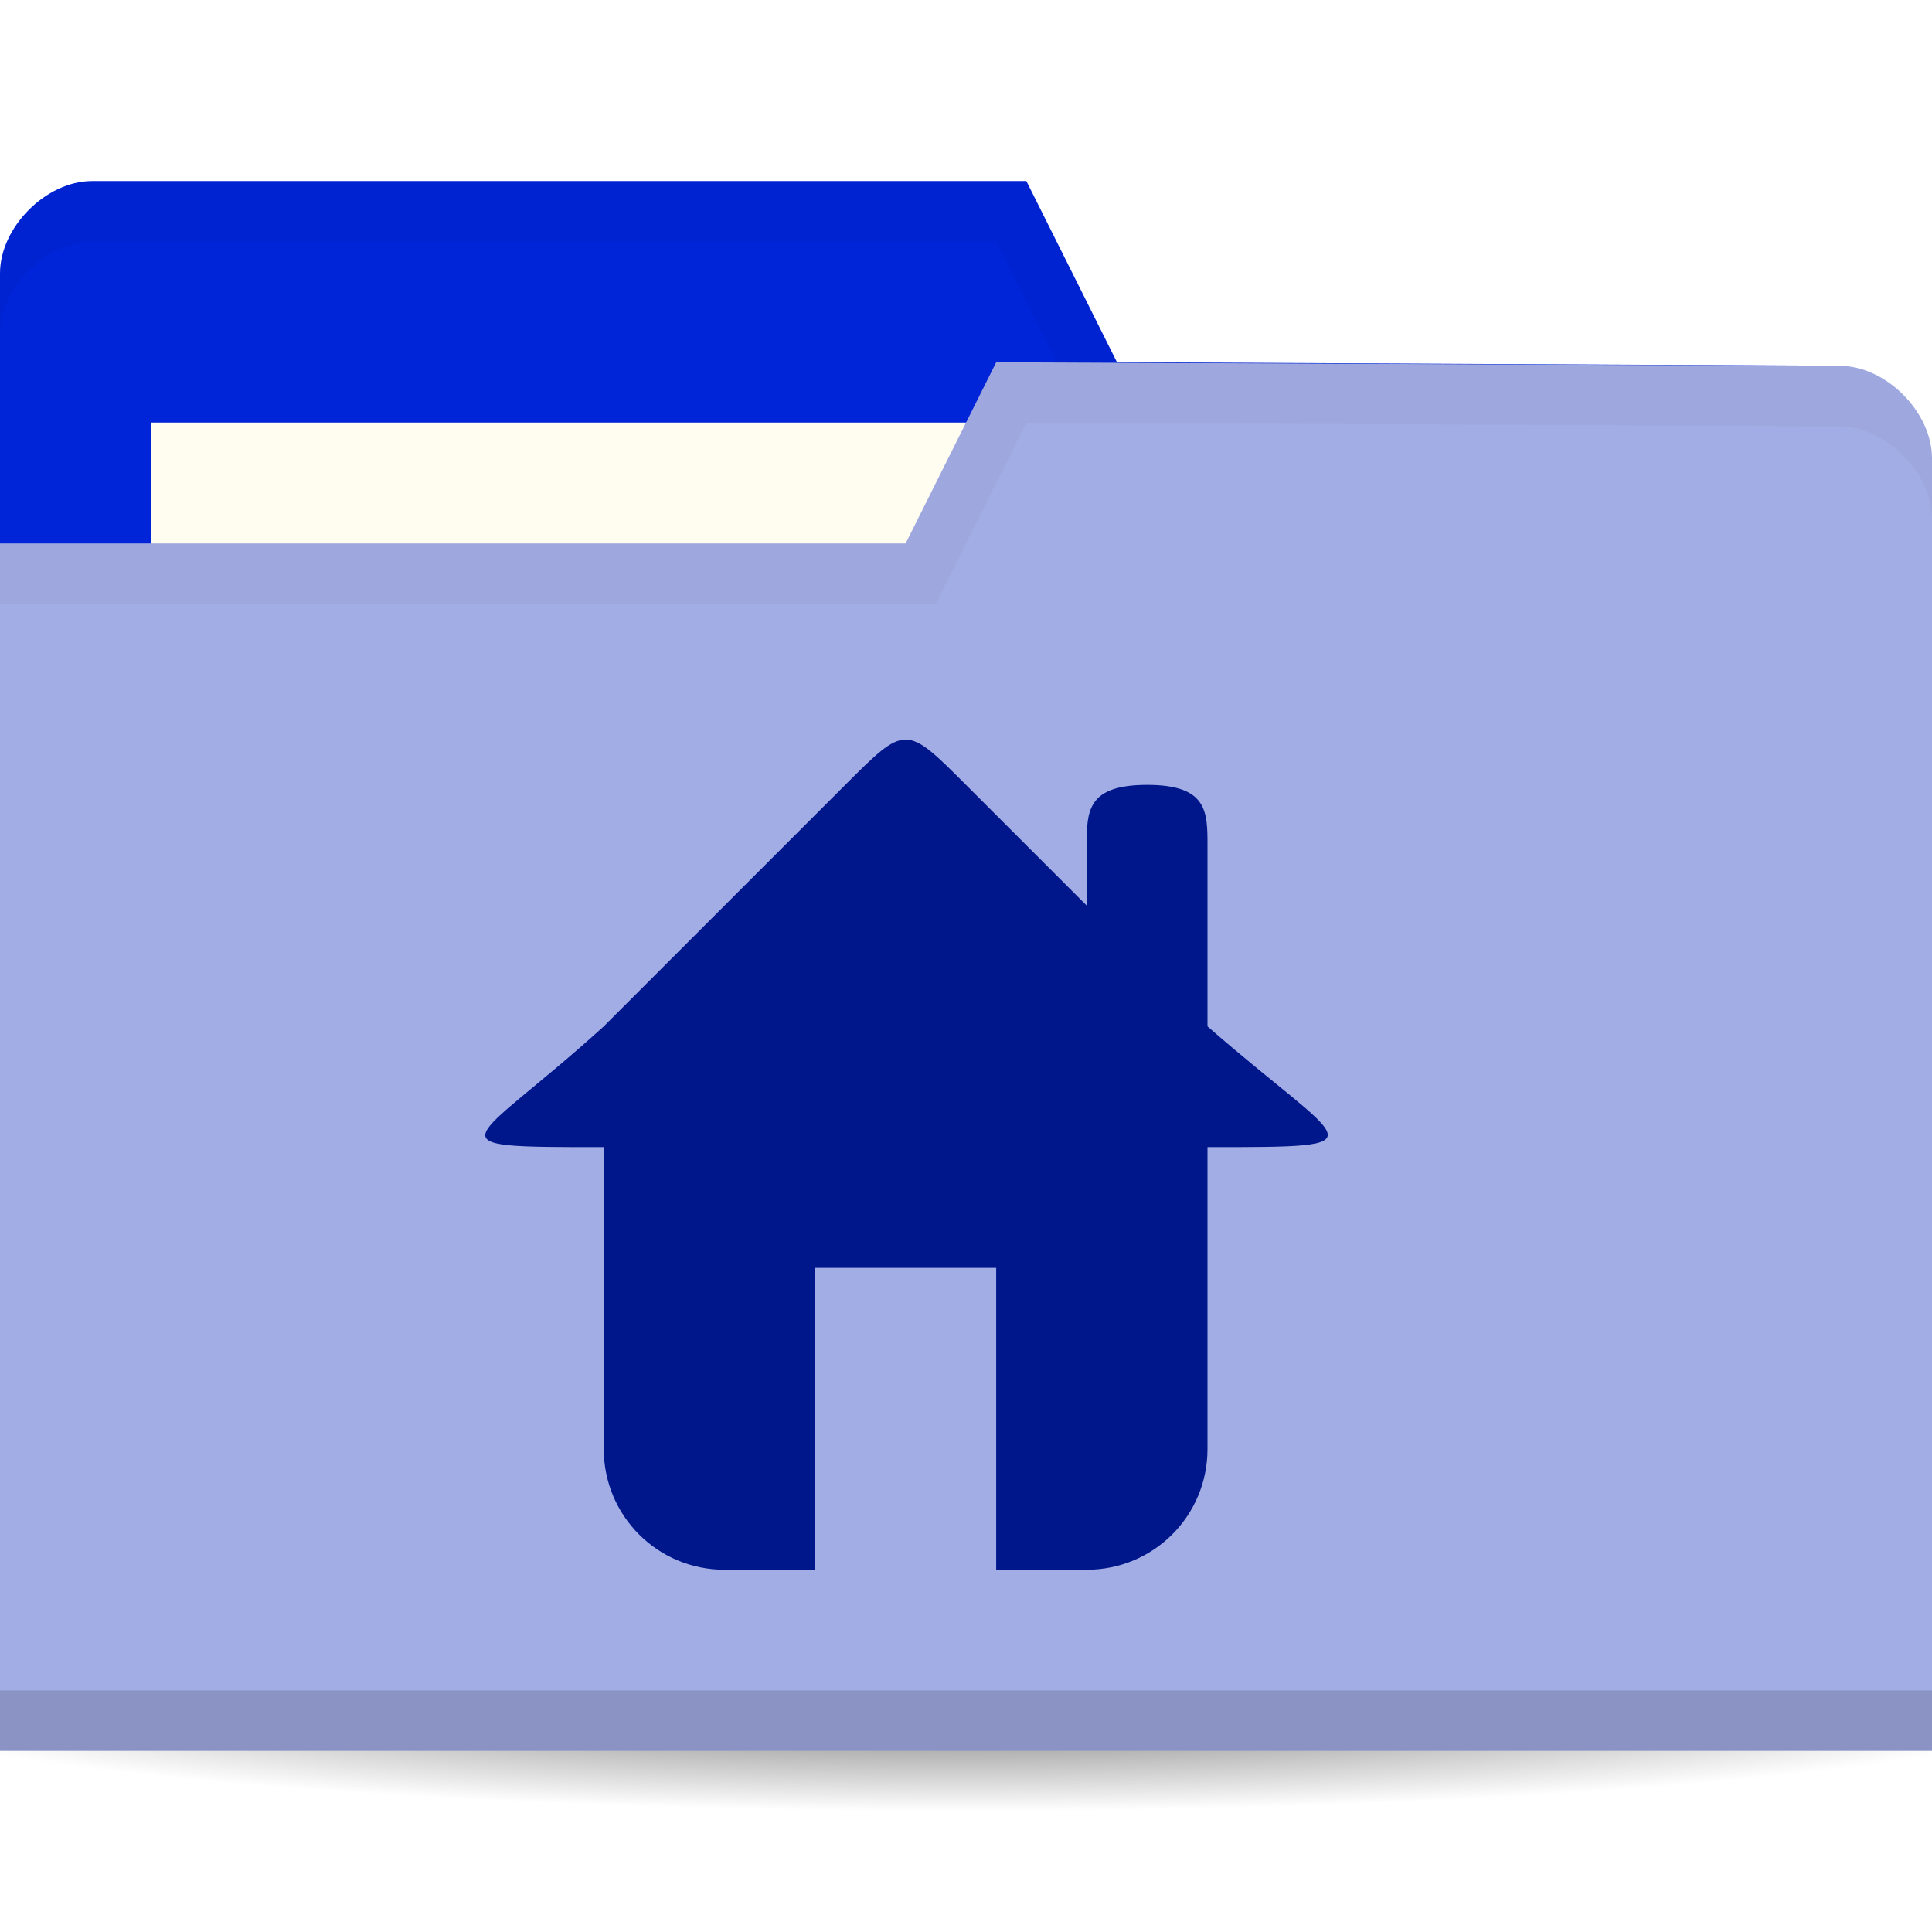
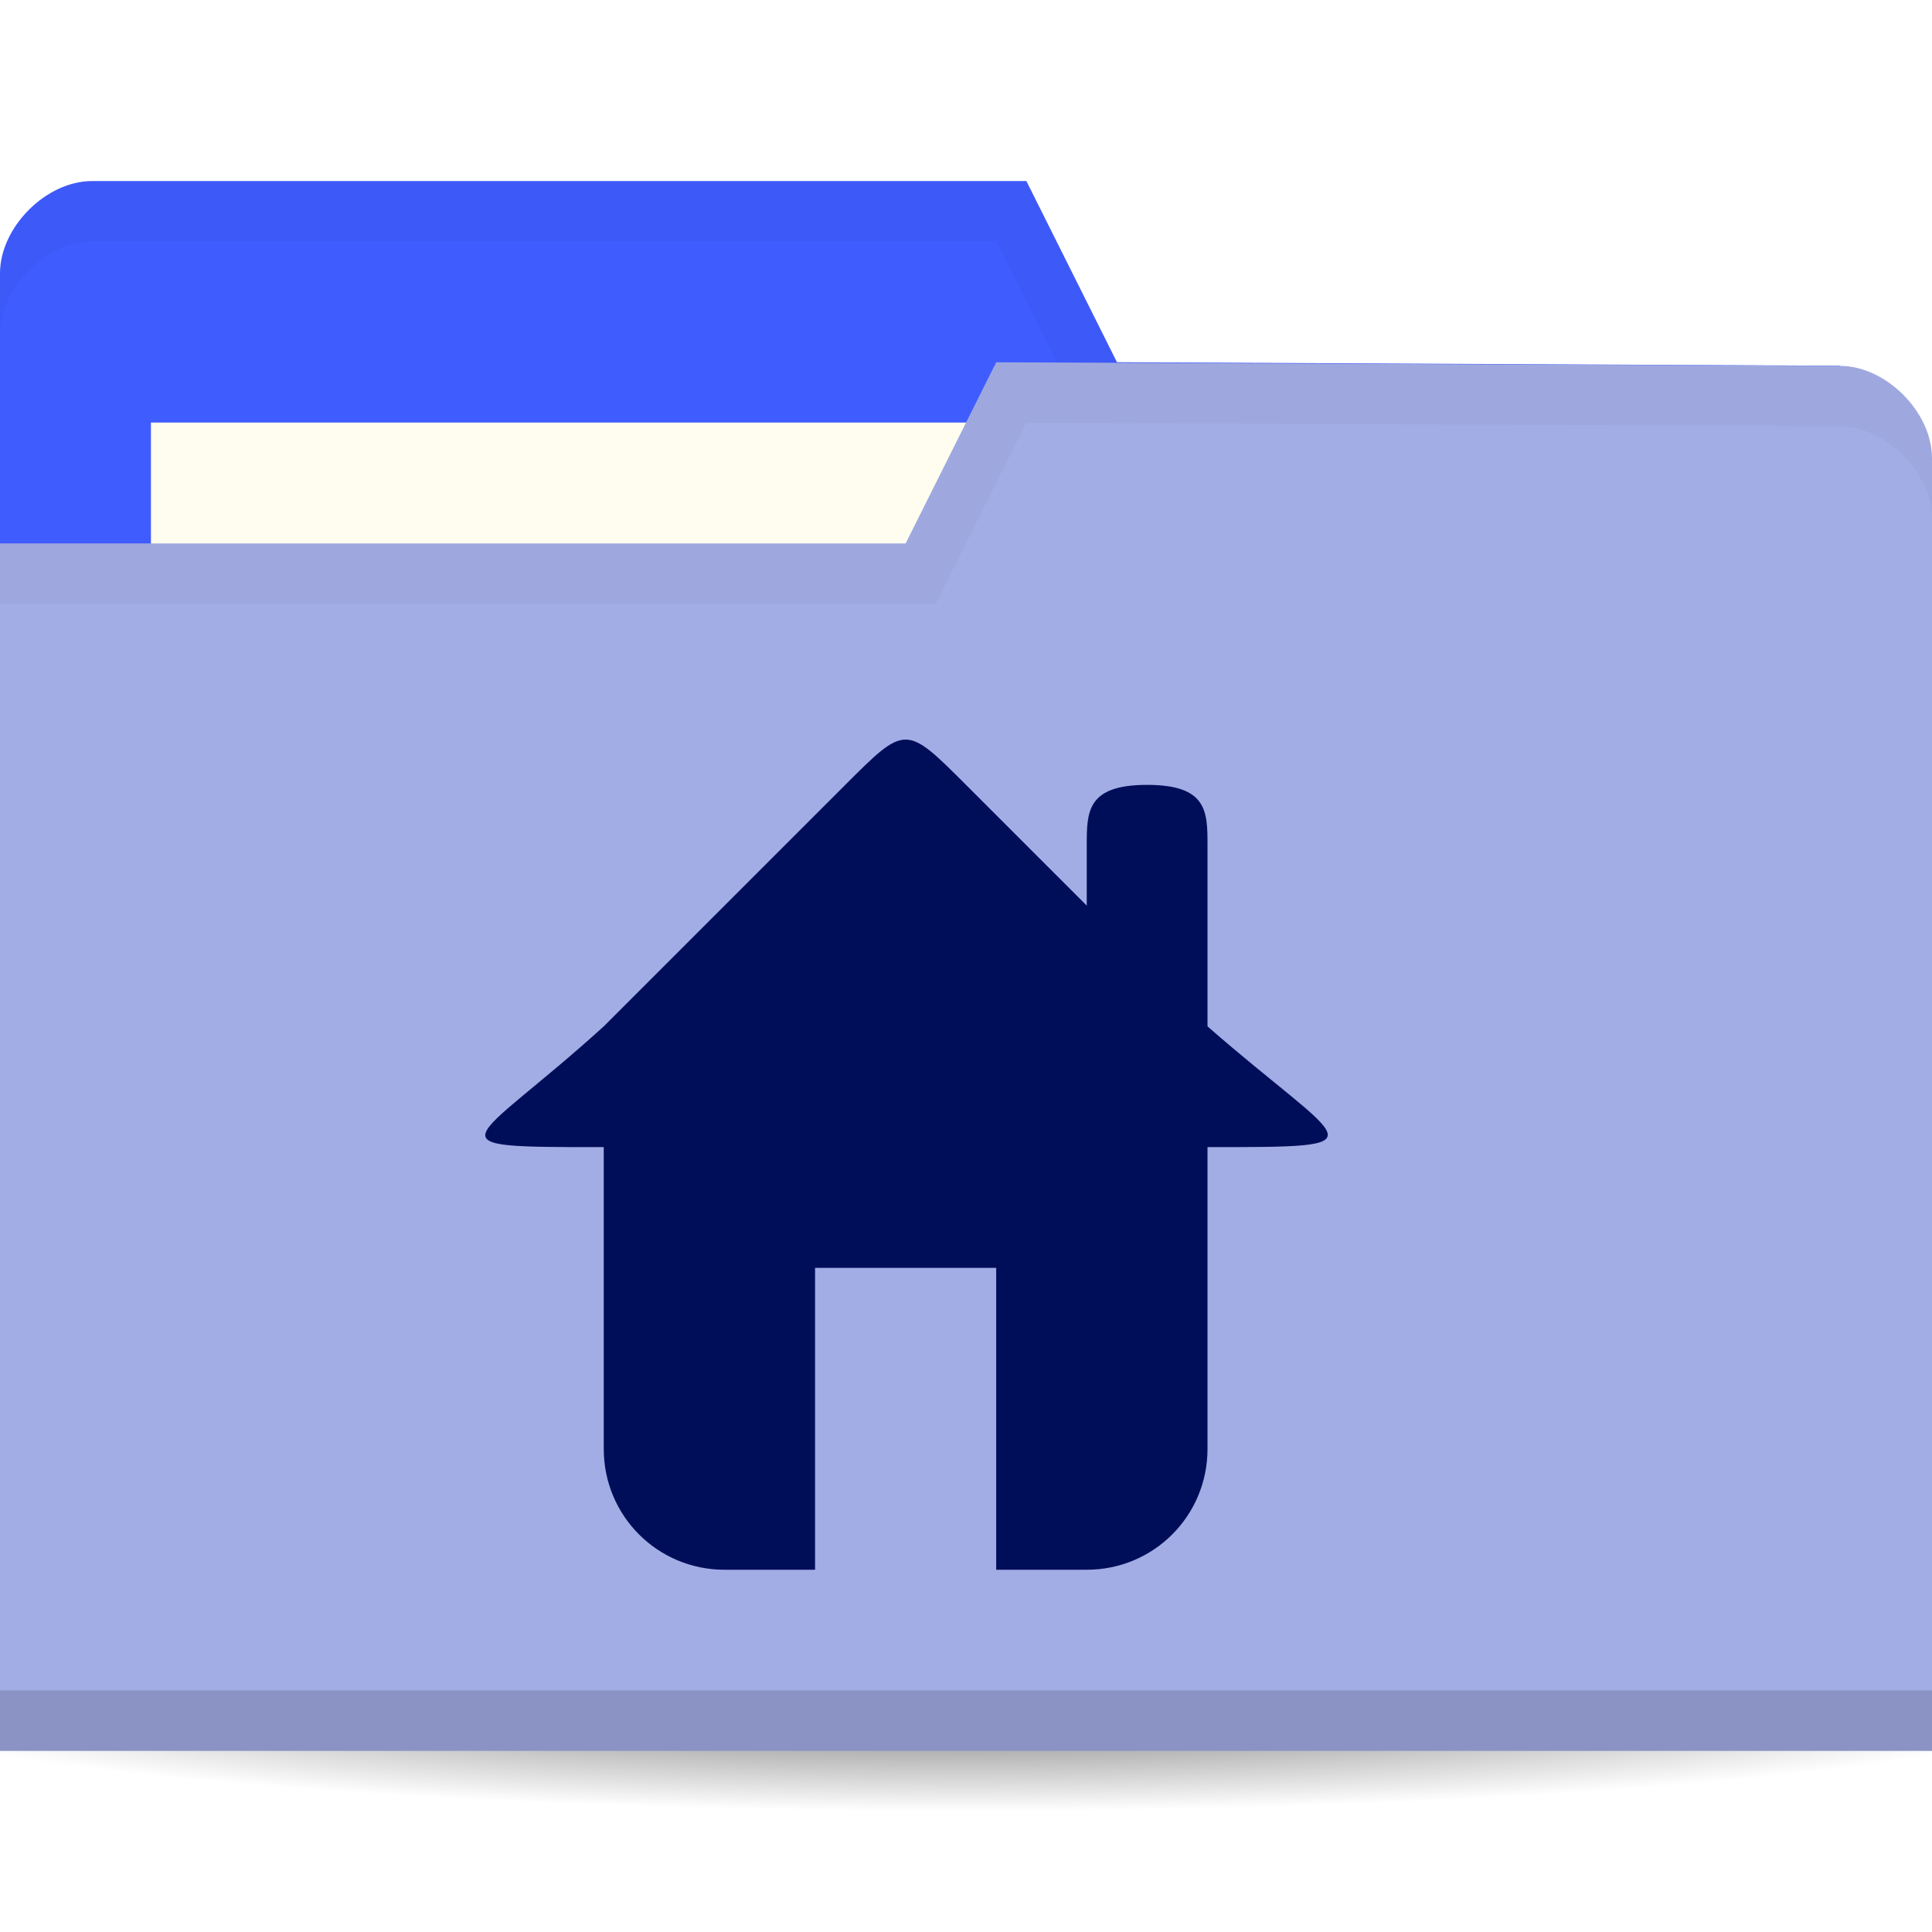
<svg xmlns="http://www.w3.org/2000/svg" viewBox="0 0 64 64">
  <defs>
    <radialGradient id="radialGradient3964" cx="32.5" cy="56.5" r="33.5" gradientTransform="matrix(1,0,0,0.1044776,0,50.59701)" gradientUnits="userSpaceOnUse">
      <stop style="stop-color:#000;stop-opacity:1" />
      <stop offset="1" style="stop-color:#000;stop-opacity:0" />
    </radialGradient>
  </defs>
  <g transform="translate(0,-988.3622)">
    <path d="m 66 56.5 a 33.5 3.5 0 1 1 -67 0 33.5 3.5 0 1 1 67 0 z" transform="matrix(1.134328,0,0,1.142857,-4.865672,979.7908)" style="fill:url(#radialGradient3964);opacity:0.6;fill-opacity:1;stroke:none" />
-     <path d="m 0 997.42 0 42.823 64 0 0 -21.412 -3.048 -18.353 l -23.952 -0.118 l -3 -6 -30.952 0 c -1.524 0 -3.048 1.529 -3.048 3.059 z" style="fill:#0024d8;fill-opacity:1;stroke:none" />
+     <path d="m 0 997.42 0 42.823 64 0 0 -21.412 -3.048 -18.353 l -23.952 -0.118 l -3 -6 -30.952 0 c -1.524 0 -3.048 1.529 -3.048 3.059 z" style="fill:#3f5cff;fill-opacity:1;stroke:none" />
    <rect width="31.571" height="11.882" x="5" y="1002.36" style="fill:#fffdf0;fill-opacity:1;stroke:none" />
    <path d="M 3.062,6 C 1.539,6 0,7.533 0,9.062 l 0,2 C 0,9.533 1.539,8 3.062,8 L 33,8 36,14 60.938,14.125 64,32.469 l 0,-2 L 60.938,12.125 37,12 34,6 z" transform="translate(0,988.3622)" style="fill:#000;opacity:0.03;fill-opacity:1;stroke:none" />
    <path d="m 64 1003.54 0 42.824 -64 0 0 -40 30 0 3 -6 27.952 0.118 c 1.524 0 3.048 1.529 3.048 3.059 z" style="fill:#a2ade5;fill-opacity:1;stroke:none" />
    <path d="m 0 1044.36 0 2 64 0 0 -2 z" style="fill:#000;opacity:0.15;fill-opacity:1;stroke:none" />
    <path d="m 33 12 -3 6 -30 0 0 2 31 0 3 -6 26.938 0.125 c 1.524 0 3.063 1.533 3.063 3.063 l 0 -2 c 0 -1.529 -1.539 -3.063 -3.063 -3.063 z" transform="translate(0,988.3622)" style="fill:#000;opacity:0.03;fill-opacity:1;stroke:none" />
-     <g transform="matrix(2,0,0,2,14.00015,1010.362)" style="fill:#00178c;opacity:1;fill-opacity:1">
-       <path d="m 3 7 0 6 c 0 1.108 0.892 2 2 2 l 1.5 0 0 -5 3 0 0 5 l 1.5 0 c 1.108 0 2 -0.892 2 -2 l 0 -6 z" style="fill:#00178c" />
-       <path d="M 3,6 C 0.797,8 0,8 3,8 l 10,0 c 3,0 2.288,0 0,-2 L 9,2 C 8,1 8,1 7,2 z" style="fill:#00178c;stroke:none" />
-       <path d="m 12 2 c 1 0 1 0.446 1 1 l 0 4 -2 0 0 -4 c 0 -0.554 0 -1 1 -1 z" style="fill:#00178c;stroke:none" />
+     <g transform="matrix(2,0,0,2,14.00015,1010.362)" style="fill:#000e59;opacity:1;fill-opacity:1">
+       <path d="m 3 7 0 6 c 0 1.108 0.892 2 2 2 l 1.5 0 0 -5 3 0 0 5 l 1.5 0 c 1.108 0 2 -0.892 2 -2 l 0 -6 z" style="fill:#000e59" />
+       <path d="M 3,6 C 0.797,8 0,8 3,8 l 10,0 c 3,0 2.288,0 0,-2 L 9,2 C 8,1 8,1 7,2 z" style="fill:#000e59;stroke:none" />
+       <path d="m 12 2 c 1 0 1 0.446 1 1 l 0 4 -2 0 0 -4 c 0 -0.554 0 -1 1 -1 z" style="fill:#000e59;stroke:none" />
    </g>
  </g>
</svg>
